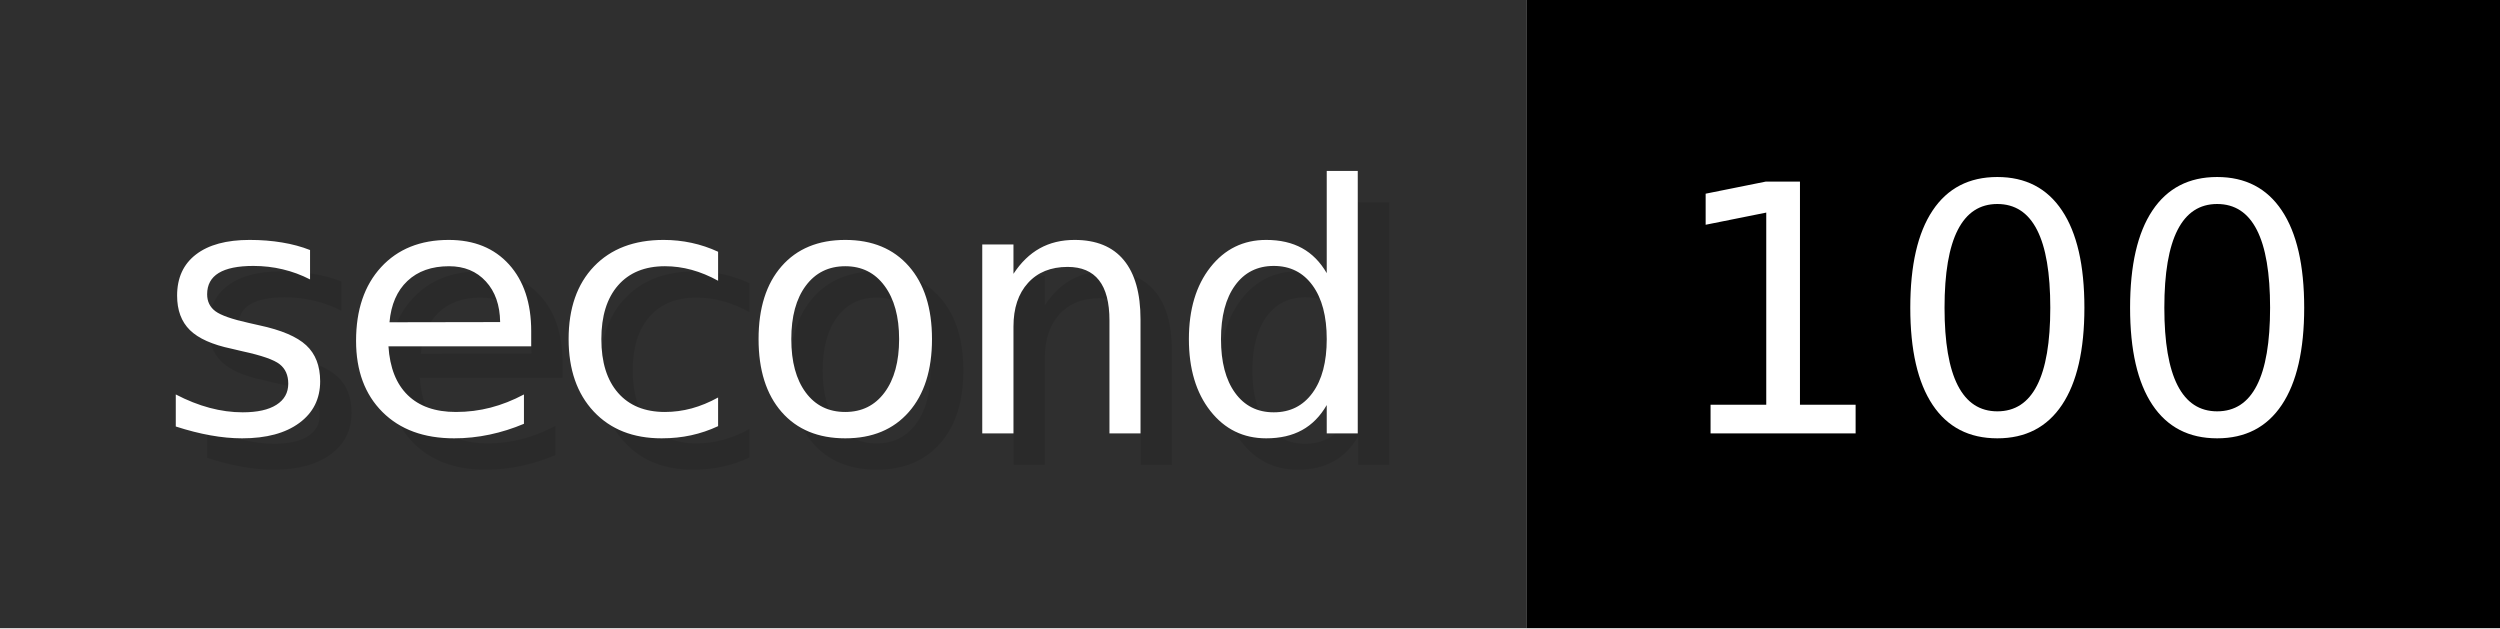
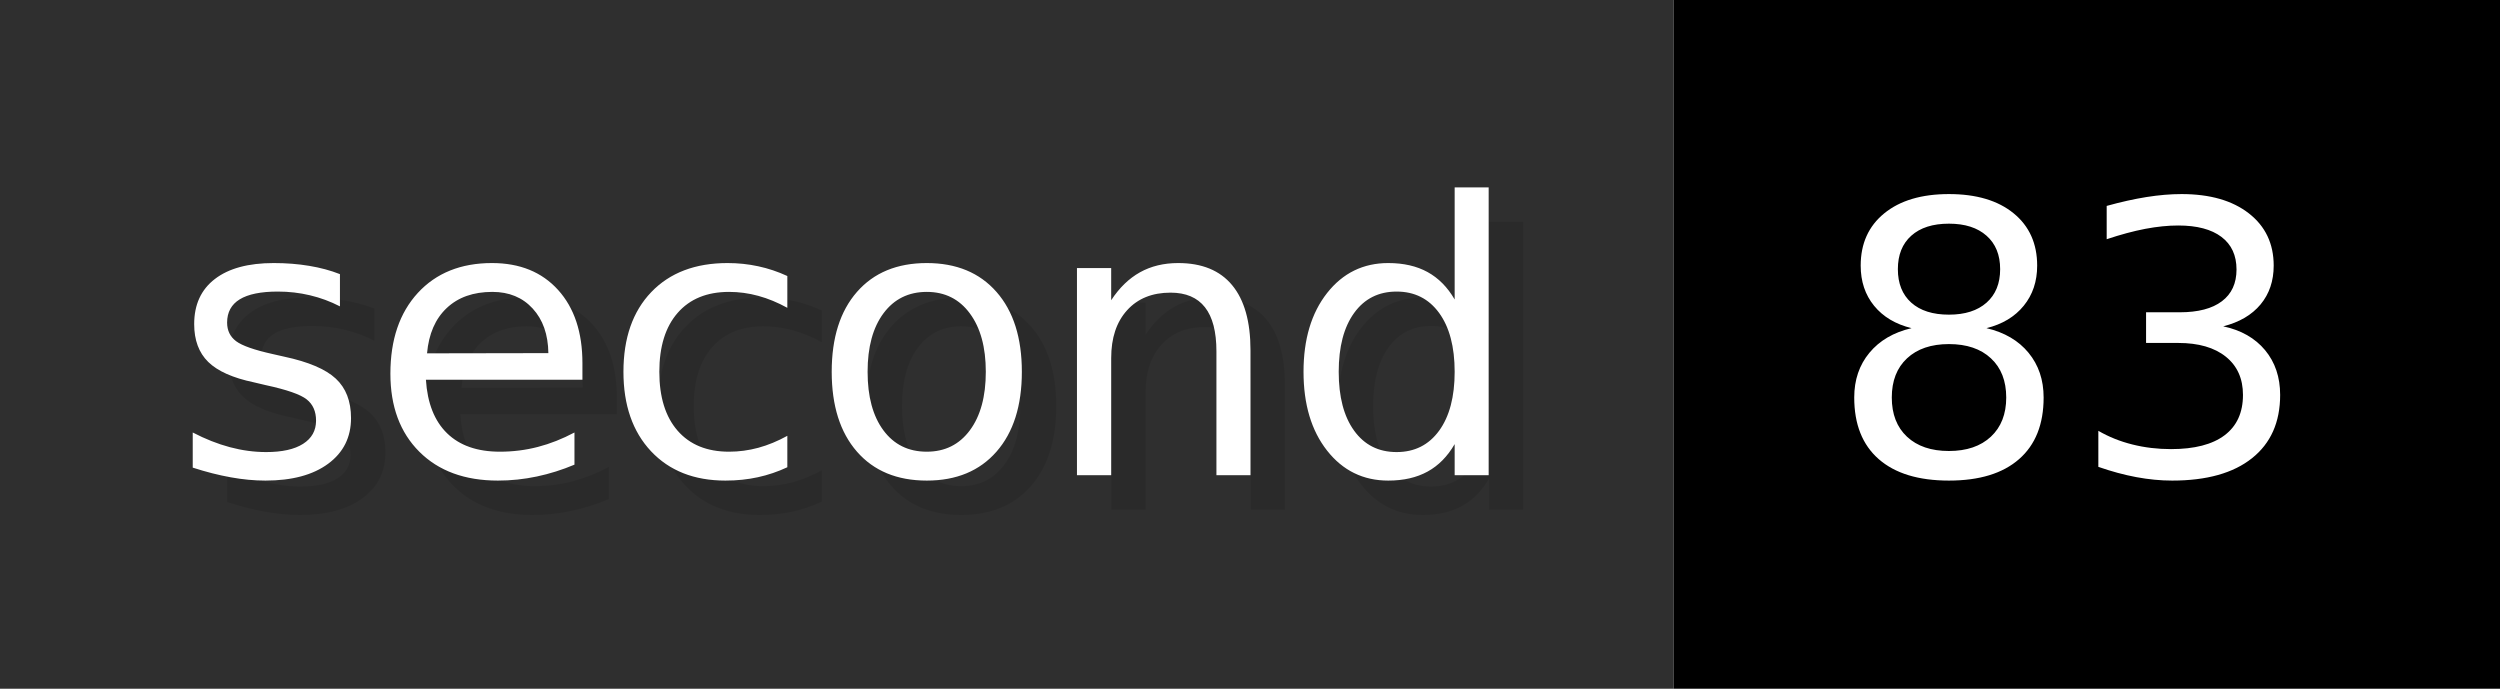
- <svg xmlns="http://www.w3.org/2000/svg" width="79.6" height="20" viewBox="0 0 796 200" role="img" aria-label="second: 100">
+ <svg xmlns="http://www.w3.org/2000/svg" width="72.6" height="20" viewBox="0 0 726 200" role="img" aria-label="second: 83">
  <g>
    <rect fill="#2F2F2F" width="486" height="200" />
-     <rect fill="#" x="486" width="310" height="200" />
+     <rect fill="#" x="486" width="240" height="200" />
  </g>
  <g aria-hidden="true" fill="#fff" text-anchor="start" font-family="Verdana,DejaVu Sans,sans-serif" font-size="110">
    <text x="60" y="148" textLength="386" fill="#000" opacity="0.1">second</text>
    <text x="50" y="138" textLength="386">second</text>
-     <text x="541" y="148" textLength="210" fill="#000" opacity="0.1">100</text>
-     <text x="531" y="138" textLength="210">100</text>
+     <text x="541" y="148" textLength="140" fill="#000" opacity="0.1">83</text>
+     <text x="531" y="138" textLength="140">83</text>
  </g>
</svg>
